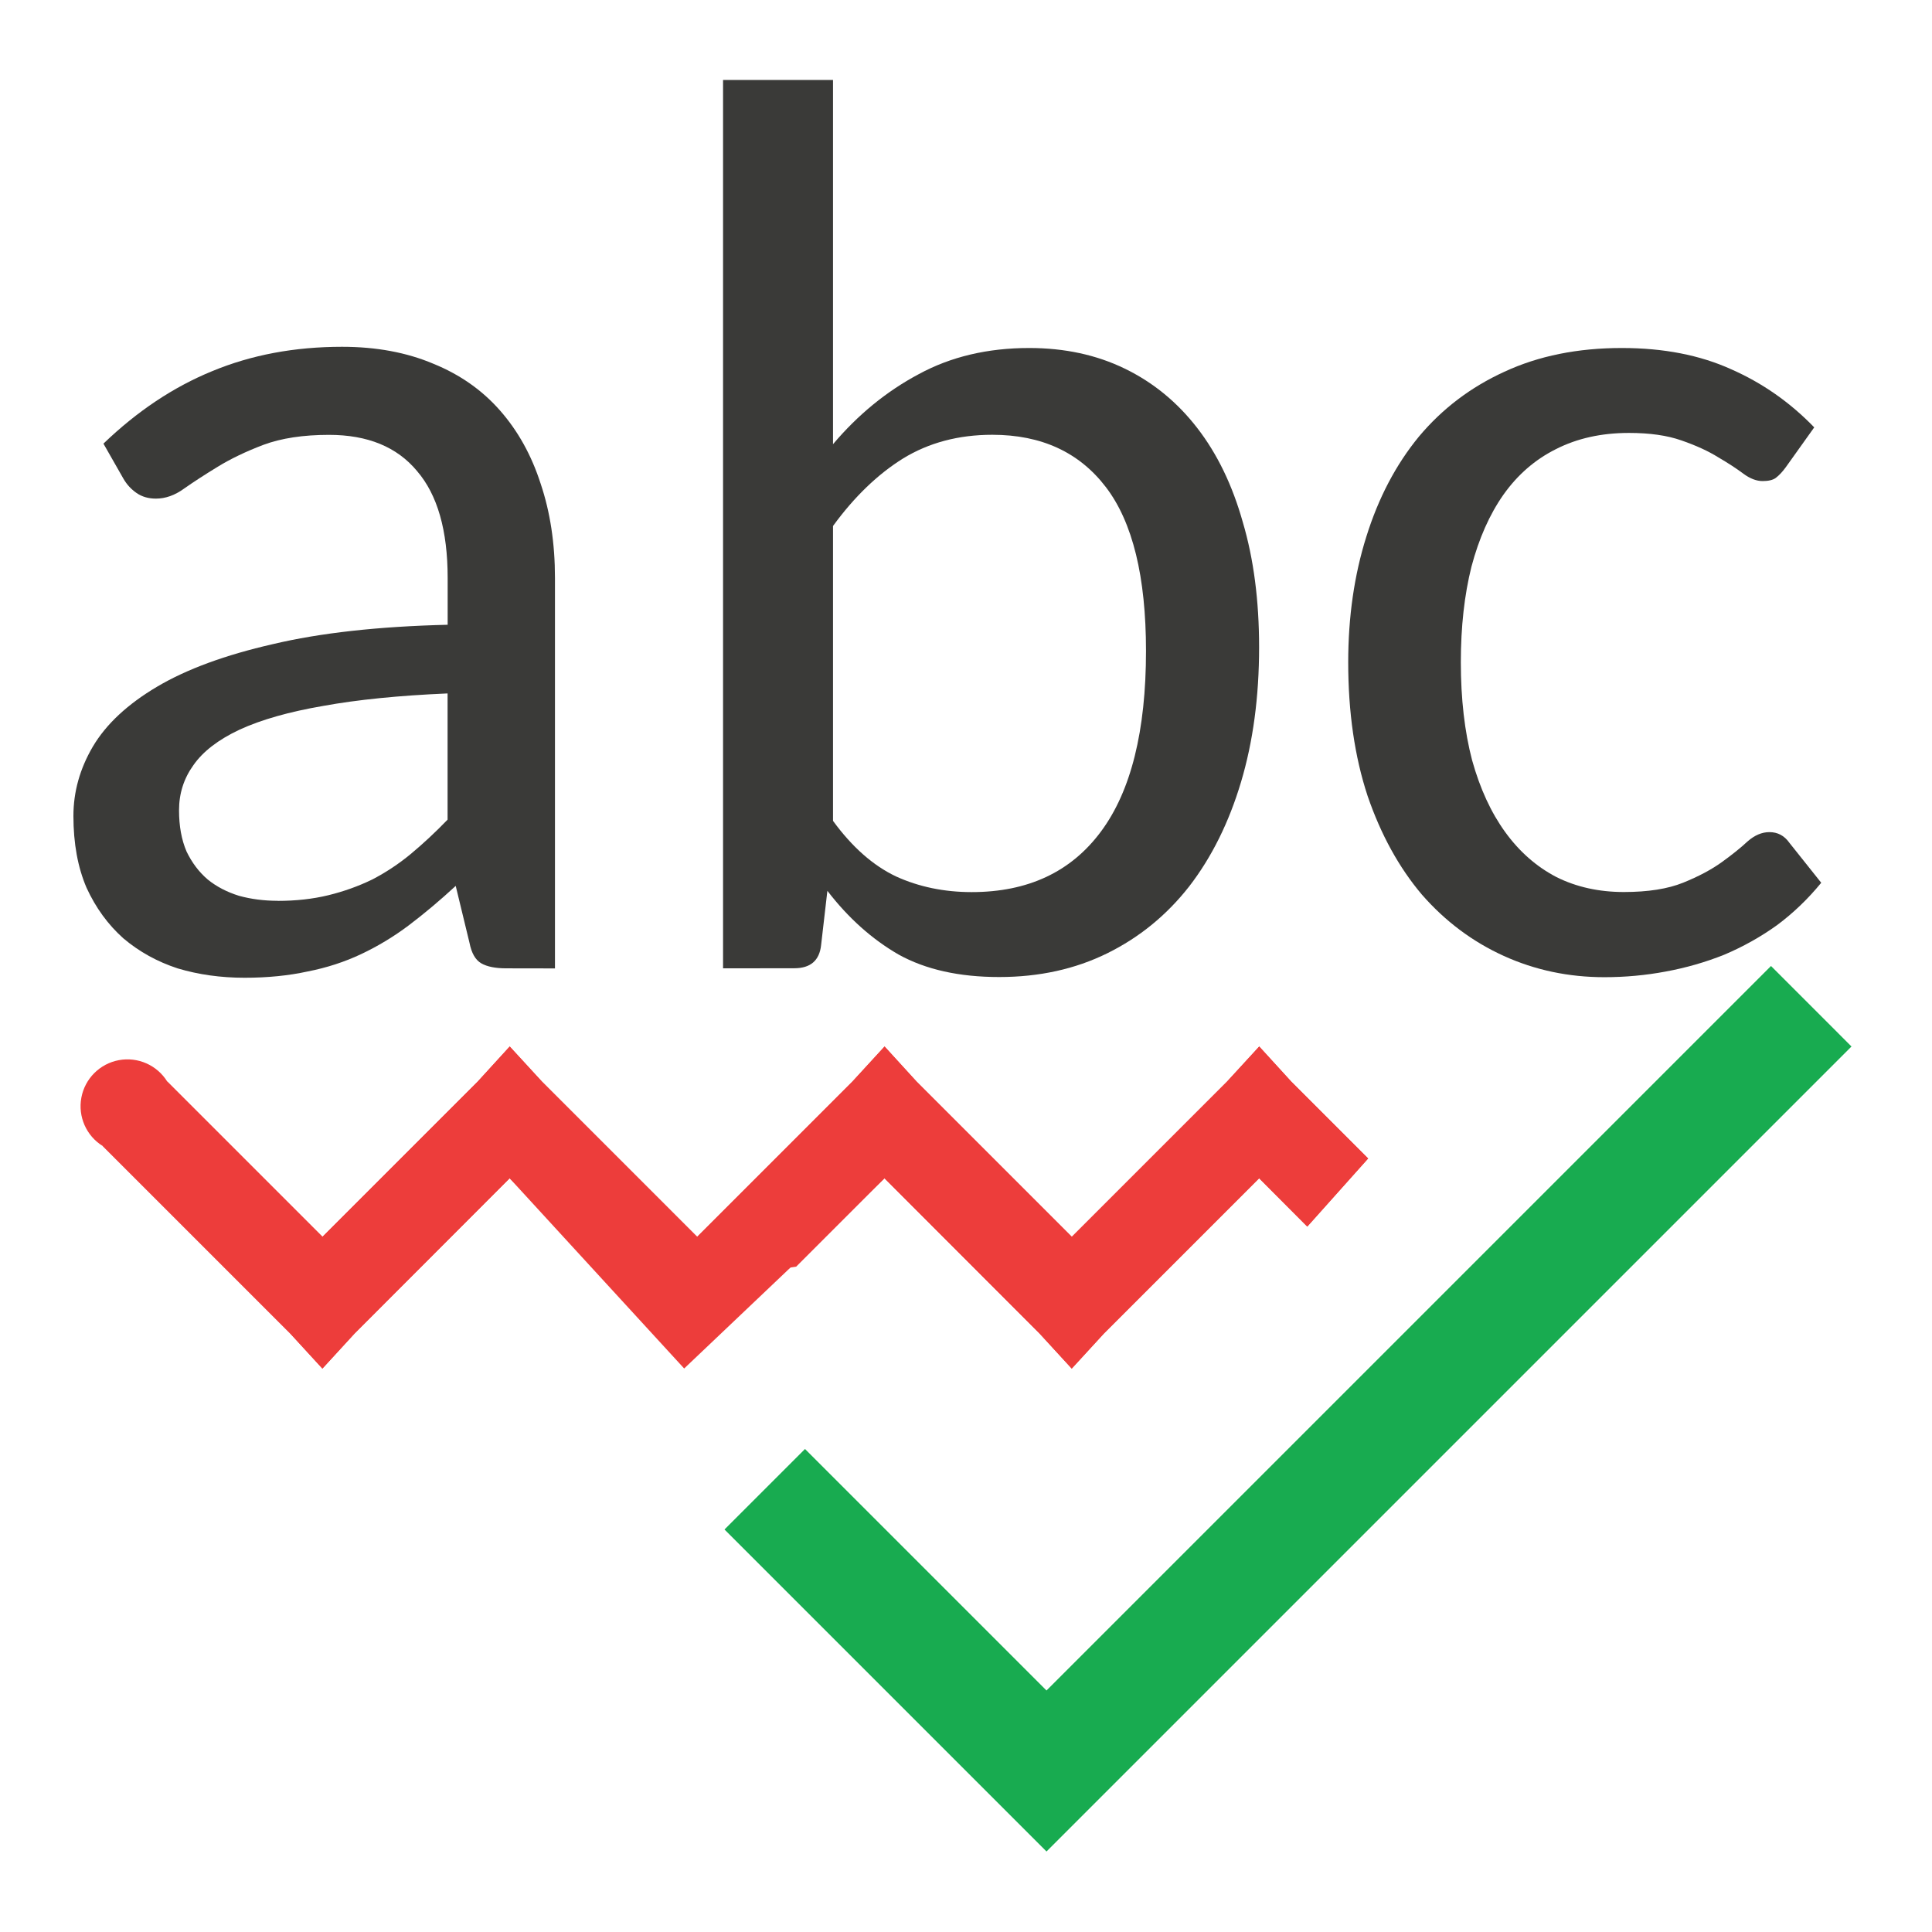
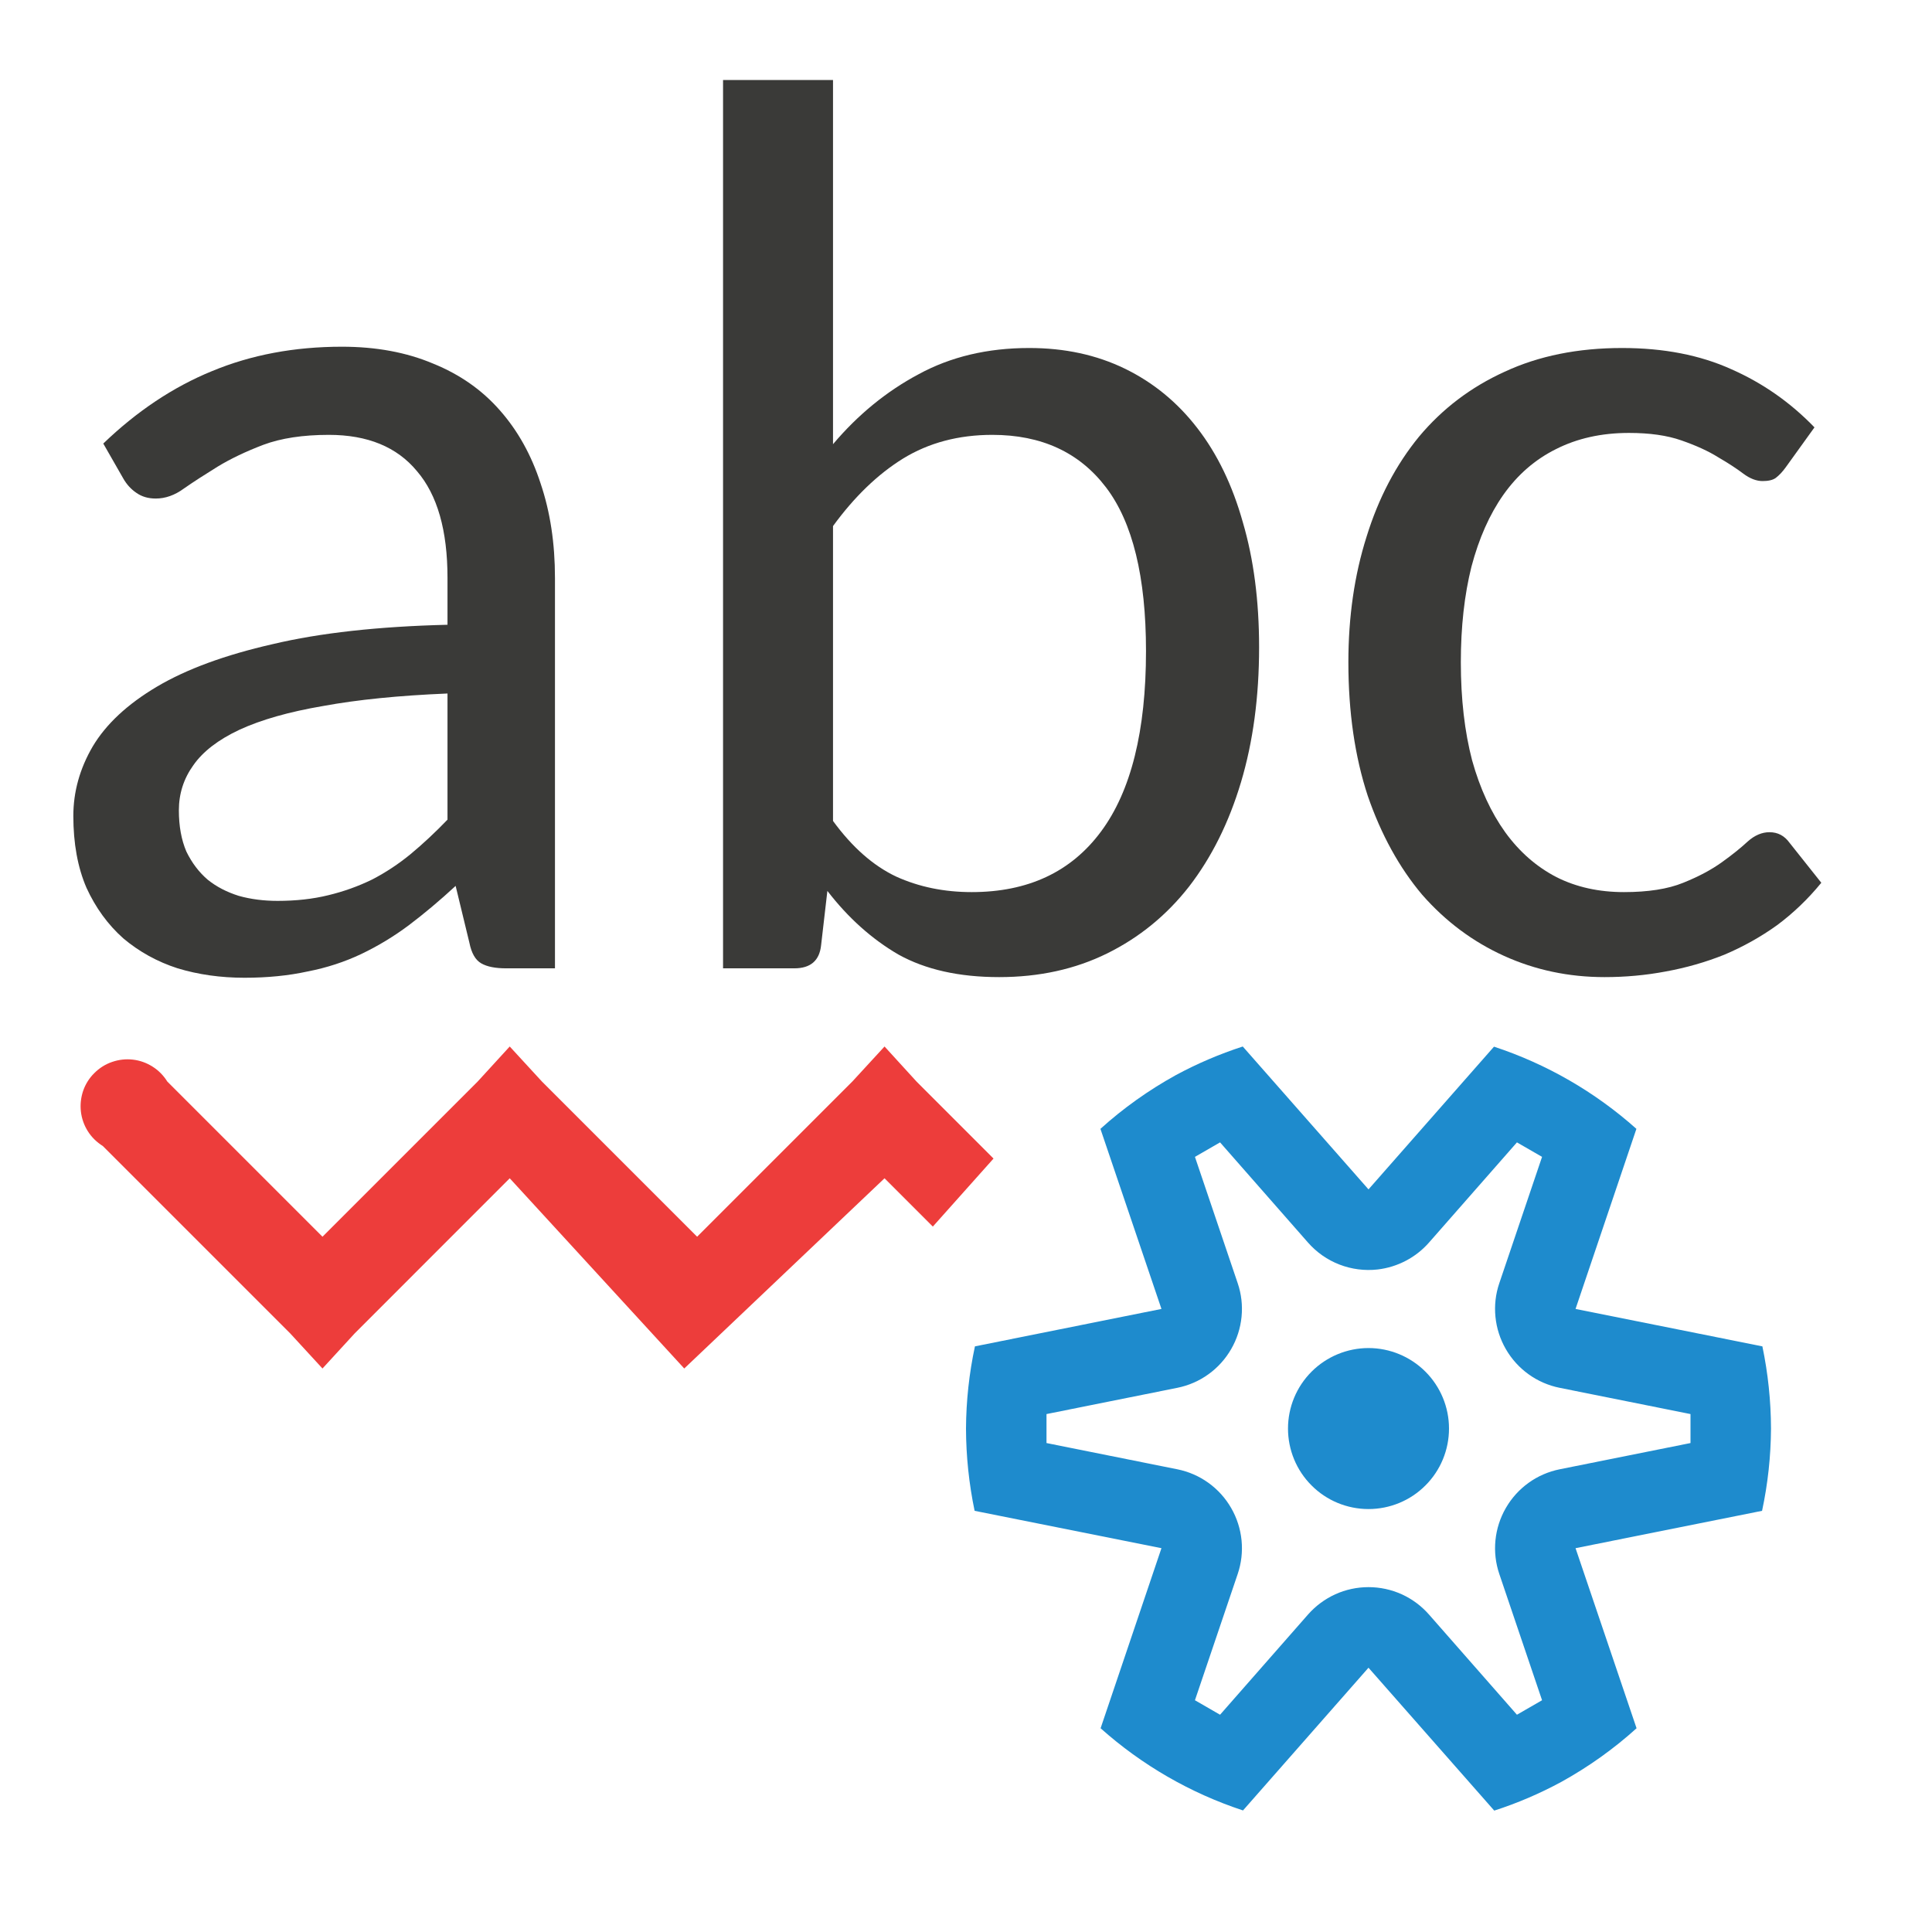
- <svg xmlns="http://www.w3.org/2000/svg" viewBox="0 0 24 24">
-   <path d="m10 18-1 1 4 4 10-10-1-1-9 9z" fill="#18ab50" />
-   <g fill="#3a3a38" stroke-width=".397">
-     <path d="m6.289 12.029q-.202 0-.31-.062-.109-.062-.147-.256l-.171-.706q-.295.272-.582.489-.279.21-.59.357-.31.147-.667.217-.357.078-.784.078-.442 0-.83-.116-.38-.124-.675-.373-.287-.256-.458-.629-.163-.38-.163-.892 0-.45.241-.861.248-.419.799-.745.551-.326 1.436-.528.885-.21 2.173-.241v-.582q0-.885-.38-1.327-.373-.45-1.094-.45-.481 0-.815.124-.326.124-.567.272-.241.147-.419.272-.171.124-.349.124-.14 0-.241-.07-.101-.07-.163-.178l-.248-.435q.629-.605 1.35-.9.73-.303 1.614-.303.636 0 1.133.21.497.202.83.582.334.38.504.908.178.528.178 1.172v4.85zm-2.84-.838q.341 0 .629-.07.287-.07.543-.194.256-.132.481-.318.233-.194.458-.427v-1.568q-.908.039-1.544.155-.636.109-1.04.295-.396.186-.574.442-.178.248-.178.559 0 .295.093.512.101.21.264.349.163.132.388.202.225.062.481.062z" />
-     <path d="m8.982 12.029v-11.036h1.366v4.525q.466-.551 1.063-.869.598-.326 1.374-.326.66 0 1.187.256.528.256.9.737.373.481.567 1.172.202.683.202 1.552 0 .924-.225 1.676-.225.753-.644 1.296-.419.535-1.017.83-.598.295-1.343.295-.745 0-1.249-.279-.497-.287-.885-.792l-.078.675q-.031.287-.334.287zm3.345-6.628q-.629 0-1.11.295-.473.295-.869.838v3.663q.357.489.784.691.427.194.939.194 1.048 0 1.606-.753.559-.753.559-2.243 0-1.381-.497-2.033-.497-.652-1.412-.652z" />
-     <path d="m22.183 5.805q-.062.085-.124.132-.054.039-.163.039-.116 0-.241-.093-.124-.093-.31-.202-.186-.116-.458-.21-.264-.093-.652-.093-.512 0-.908.202-.388.194-.652.567-.256.365-.396.892-.132.528-.132 1.187 0 .683.14 1.218.147.528.411.892.264.365.636.559.373.186.838.186.45 0 .737-.116.287-.116.481-.256.194-.14.318-.256.132-.116.272-.116.155 0 .248.132l.396.497q-.248.303-.551.528-.303.217-.652.365-.349.14-.73.21-.373.07-.761.07-.667 0-1.249-.264-.582-.264-1.017-.761-.427-.504-.675-1.226-.241-.73-.241-1.661 0-.846.225-1.56.225-.722.652-1.242.435-.52 1.063-.807.636-.295 1.459-.295.776 0 1.358.264.582.256 1.032.722z" />
-   </g>
-   <g fill="#ed3d3b">
-     <path d="m6.332 13-.398.436-1.928 1.928-1.928-1.928a.582.582 0 1 0 -.801.801l2.328 2.328.4.436.4-.436 1.926-1.928 1.928 1.928.1.107c.079-.114.168-.223.271-.324.362-.354.805-.553 1.26-.613l1.098-1.098 1.926 1.928.4.436.4-.436 1.928-1.928.598.6.756-.846-.955-.955-.398-.436-.4.436-1.928 1.928-1.928-1.928-.398-.436-.4.436-1.928 1.928-1.928-1.928z" />
-     <path d="m6.332 13-.398.436-1.928 1.928-1.928-1.928-.801.801 2.328 2.328.4.436.4-.436 1.926-1.928 2.168 2.363 2.488-2.363 1.926 1.928.4.436.4-.436 1.928-1.928.598.6.756-.846-.955-.955-.398-.436-.4.436-1.928 1.928-1.928-1.928-.398-.436-.4.436-1.928 1.928-1.928-1.928z" />
+ <svg xmlns="http://www.w3.org/2000/svg" width="100%" height="100%" viewBox="0 0 24 24" version="1.1" xml:space="preserve" style="fill-rule:evenodd;clip-rule:evenodd;stroke-linejoin:round;stroke-miterlimit:2;">
+   <path d="M6.289,12.029C6.154,12.029 6.051,12.009 5.978,11.967C5.906,11.926 5.857,11.841 5.831,11.711L5.66,11.005C5.464,11.186 5.27,11.349 5.078,11.494C4.892,11.633 4.695,11.752 4.488,11.851C4.281,11.949 4.059,12.022 3.821,12.068C3.583,12.12 3.322,12.146 3.037,12.146C2.742,12.146 2.465,12.107 2.207,12.029C1.953,11.947 1.728,11.822 1.532,11.657C1.34,11.486 1.188,11.277 1.074,11.028C0.965,10.775 0.911,10.477 0.911,10.136C0.911,9.836 0.991,9.548 1.151,9.274C1.317,8.995 1.583,8.747 1.951,8.529C2.318,8.312 2.797,8.136 3.386,8.002C3.976,7.862 4.701,7.782 5.559,7.761L5.559,7.179C5.559,6.589 5.433,6.147 5.179,5.852C4.931,5.552 4.566,5.402 4.085,5.402C3.764,5.402 3.492,5.443 3.27,5.526C3.053,5.609 2.864,5.699 2.703,5.797C2.543,5.896 2.403,5.986 2.284,6.069C2.171,6.152 2.054,6.193 1.935,6.193C1.842,6.193 1.762,6.17 1.695,6.123C1.627,6.077 1.573,6.017 1.532,5.945L1.283,5.51C1.702,5.107 2.152,4.807 2.634,4.61C3.12,4.408 3.658,4.307 4.248,4.307C4.672,4.307 5.05,4.377 5.381,4.517C5.712,4.651 5.989,4.845 6.211,5.099C6.434,5.352 6.602,5.655 6.716,6.007C6.835,6.359 6.894,6.749 6.894,7.179L6.894,12.029L6.289,12.029ZM3.448,11.191C3.676,11.191 3.886,11.168 4.077,11.121C4.269,11.075 4.45,11.01 4.62,10.927C4.791,10.839 4.951,10.733 5.102,10.609C5.257,10.48 5.409,10.338 5.559,10.182L5.559,8.615C4.954,8.64 4.439,8.692 4.015,8.77C3.591,8.842 3.244,8.941 2.975,9.065C2.711,9.189 2.52,9.336 2.401,9.507C2.282,9.673 2.222,9.859 2.222,10.066C2.222,10.262 2.253,10.433 2.315,10.578C2.383,10.718 2.471,10.834 2.579,10.927C2.688,11.015 2.817,11.082 2.967,11.129C3.117,11.171 3.278,11.191 3.448,11.191Z" style="fill:rgb(58,58,56);fill-rule:nonzero;" />
+   <path d="M8.982,12.029L8.982,0.994L10.348,0.994L10.348,5.518C10.658,5.151 11.013,4.861 11.411,4.649C11.809,4.432 12.267,4.323 12.785,4.323C13.225,4.323 13.62,4.408 13.972,4.579C14.324,4.75 14.624,4.995 14.872,5.316C15.121,5.637 15.31,6.028 15.439,6.488C15.573,6.943 15.641,7.461 15.641,8.04C15.641,8.656 15.566,9.215 15.416,9.717C15.266,10.219 15.051,10.65 14.771,11.013C14.492,11.37 14.153,11.646 13.755,11.843C13.356,12.04 12.909,12.138 12.412,12.138C11.915,12.138 11.499,12.045 11.163,11.859C10.832,11.667 10.537,11.403 10.278,11.067L10.2,11.742C10.18,11.934 10.068,12.029 9.867,12.029L8.982,12.029ZM12.327,5.402C11.908,5.402 11.538,5.5 11.217,5.697C10.901,5.893 10.612,6.173 10.348,6.535L10.348,10.198C10.586,10.524 10.847,10.754 11.132,10.889C11.416,11.018 11.729,11.082 12.071,11.082C12.769,11.082 13.305,10.832 13.677,10.33C14.05,9.828 14.236,9.08 14.236,8.087C14.236,7.166 14.07,6.488 13.739,6.054C13.408,5.619 12.937,5.402 12.327,5.402Z" style="fill:rgb(58,58,56);fill-rule:nonzero;" />
+   <path d="M22.183,5.805C22.142,5.862 22.1,5.906 22.059,5.937C22.023,5.963 21.968,5.976 21.896,5.976C21.818,5.976 21.738,5.945 21.655,5.883C21.573,5.821 21.469,5.753 21.345,5.681C21.221,5.603 21.068,5.534 20.887,5.471C20.711,5.409 20.494,5.378 20.235,5.378C19.893,5.378 19.591,5.446 19.327,5.58C19.068,5.709 18.851,5.898 18.675,6.147C18.504,6.39 18.372,6.687 18.279,7.039C18.191,7.391 18.147,7.787 18.147,8.227C18.147,8.682 18.194,9.088 18.287,9.445C18.385,9.797 18.523,10.094 18.698,10.338C18.874,10.581 19.086,10.767 19.335,10.896C19.583,11.021 19.863,11.082 20.173,11.082C20.473,11.082 20.719,11.044 20.91,10.966C21.102,10.889 21.262,10.803 21.391,10.71C21.521,10.617 21.627,10.531 21.71,10.454C21.797,10.376 21.888,10.338 21.981,10.338C22.085,10.338 22.167,10.382 22.23,10.469L22.625,10.966C22.46,11.168 22.276,11.344 22.074,11.494C21.872,11.639 21.655,11.76 21.422,11.859C21.19,11.952 20.946,12.022 20.693,12.068C20.445,12.115 20.191,12.138 19.932,12.138C19.487,12.138 19.071,12.05 18.683,11.874C18.295,11.698 17.956,11.445 17.666,11.114C17.382,10.777 17.157,10.368 16.991,9.887C16.831,9.401 16.75,8.847 16.75,8.227C16.75,7.663 16.825,7.143 16.976,6.667C17.125,6.185 17.343,5.772 17.627,5.425C17.917,5.078 18.271,4.809 18.691,4.618C19.115,4.421 19.601,4.323 20.15,4.323C20.667,4.323 21.12,4.411 21.508,4.587C21.896,4.758 22.24,4.998 22.54,5.309L22.183,5.805Z" style="fill:rgb(58,58,56);fill-rule:nonzero;" />
+   <path d="M10.988,14.637L8.5,17L6.332,14.637L4.406,16.564L4.006,17L3.605,16.564L1.277,14.236C1.203,14.19 1.139,14.128 1.092,14.054C1.045,13.98 1.015,13.896 1.005,13.809C0.995,13.721 1.005,13.633 1.033,13.55C1.062,13.467 1.109,13.392 1.172,13.33C1.234,13.268 1.309,13.22 1.392,13.192C1.475,13.163 1.563,13.153 1.65,13.163C1.738,13.173 1.821,13.203 1.895,13.25C1.97,13.297 2.032,13.361 2.078,13.435L4.006,15.363L5.934,13.435L6.332,13L6.732,13.435L8.66,15.363L10.588,13.435L10.988,13L10.989,13.001L11.386,13.436L12.342,14.392L11.588,15.237L10.988,14.637Z" style="fill:rgb(237,61,59);" />
+   <g transform="matrix(1,0,0,1,-2,0)">
+     <path d="M17.438,13C17.149,13.094 16.87,13.213 16.604,13.357C16.268,13.543 15.954,13.766 15.67,14.023L16.428,16.26L14.111,16.725C14.039,17.06 14.002,17.403 14,17.746C14.001,18.089 14.037,18.432 14.107,18.768L16.428,19.232L15.672,21.469C16.185,21.927 16.788,22.275 17.441,22.49L19,20.717L20.562,22.492C20.851,22.399 21.13,22.279 21.396,22.135C21.732,21.949 22.046,21.726 22.33,21.469L21.572,19.232L23.889,18.768C23.961,18.432 23.998,18.09 24,17.746C23.999,17.403 23.963,17.061 23.893,16.725L21.572,16.26L22.328,14.023C21.815,13.565 21.212,13.217 20.559,13.002L19,14.775L18.531,14.242L17.438,13ZM17.156,14.191L18.248,15.435C18.355,15.557 18.489,15.651 18.64,15.709C18.79,15.767 18.953,15.788 19.113,15.77C19.36,15.741 19.588,15.622 19.752,15.435L20.844,14.191L21.156,14.371L20.625,15.94C20.579,16.074 20.563,16.217 20.577,16.358C20.591,16.5 20.635,16.636 20.706,16.759C20.777,16.882 20.873,16.989 20.989,17.072C21.104,17.155 21.236,17.212 21.375,17.24L23,17.566L23,17.926L21.375,18.252C21.236,18.28 21.104,18.337 20.989,18.42C20.873,18.503 20.777,18.61 20.706,18.733C20.635,18.856 20.591,18.993 20.577,19.134C20.563,19.275 20.579,19.418 20.625,19.553L21.154,21.115L21.156,21.121L20.844,21.301L19.752,20.057C19.658,19.95 19.543,19.864 19.413,19.805C19.283,19.746 19.142,19.716 19,19.716C18.858,19.716 18.717,19.746 18.587,19.805C18.458,19.864 18.342,19.95 18.248,20.057L17.156,21.301L16.844,21.121L17.375,19.553C17.421,19.418 17.437,19.275 17.423,19.134C17.409,18.993 17.365,18.856 17.294,18.733C17.223,18.61 17.127,18.503 17.011,18.42C16.896,18.337 16.764,18.28 16.625,18.252L15,17.926L15,17.566L16.625,17.24C16.764,17.212 16.896,17.155 17.011,17.072C17.127,16.989 17.223,16.882 17.294,16.759C17.365,16.636 17.409,16.5 17.423,16.358C17.437,16.217 17.421,16.074 17.375,15.94L16.844,14.371L17.156,14.191ZM19,16.746C18.735,16.746 18.48,16.852 18.293,17.039C18.105,17.227 18,17.481 18,17.746C18,18.011 18.105,18.266 18.293,18.453C18.48,18.641 18.735,18.746 19,18.746C19.265,18.746 19.52,18.641 19.707,18.453C19.895,18.266 20,18.011 20,17.746C20,17.481 19.895,17.227 19.707,17.039C19.52,16.852 19.265,16.746 19,16.746Z" style="fill:rgb(30,139,205);fill-rule:nonzero;" />
  </g>
</svg>
